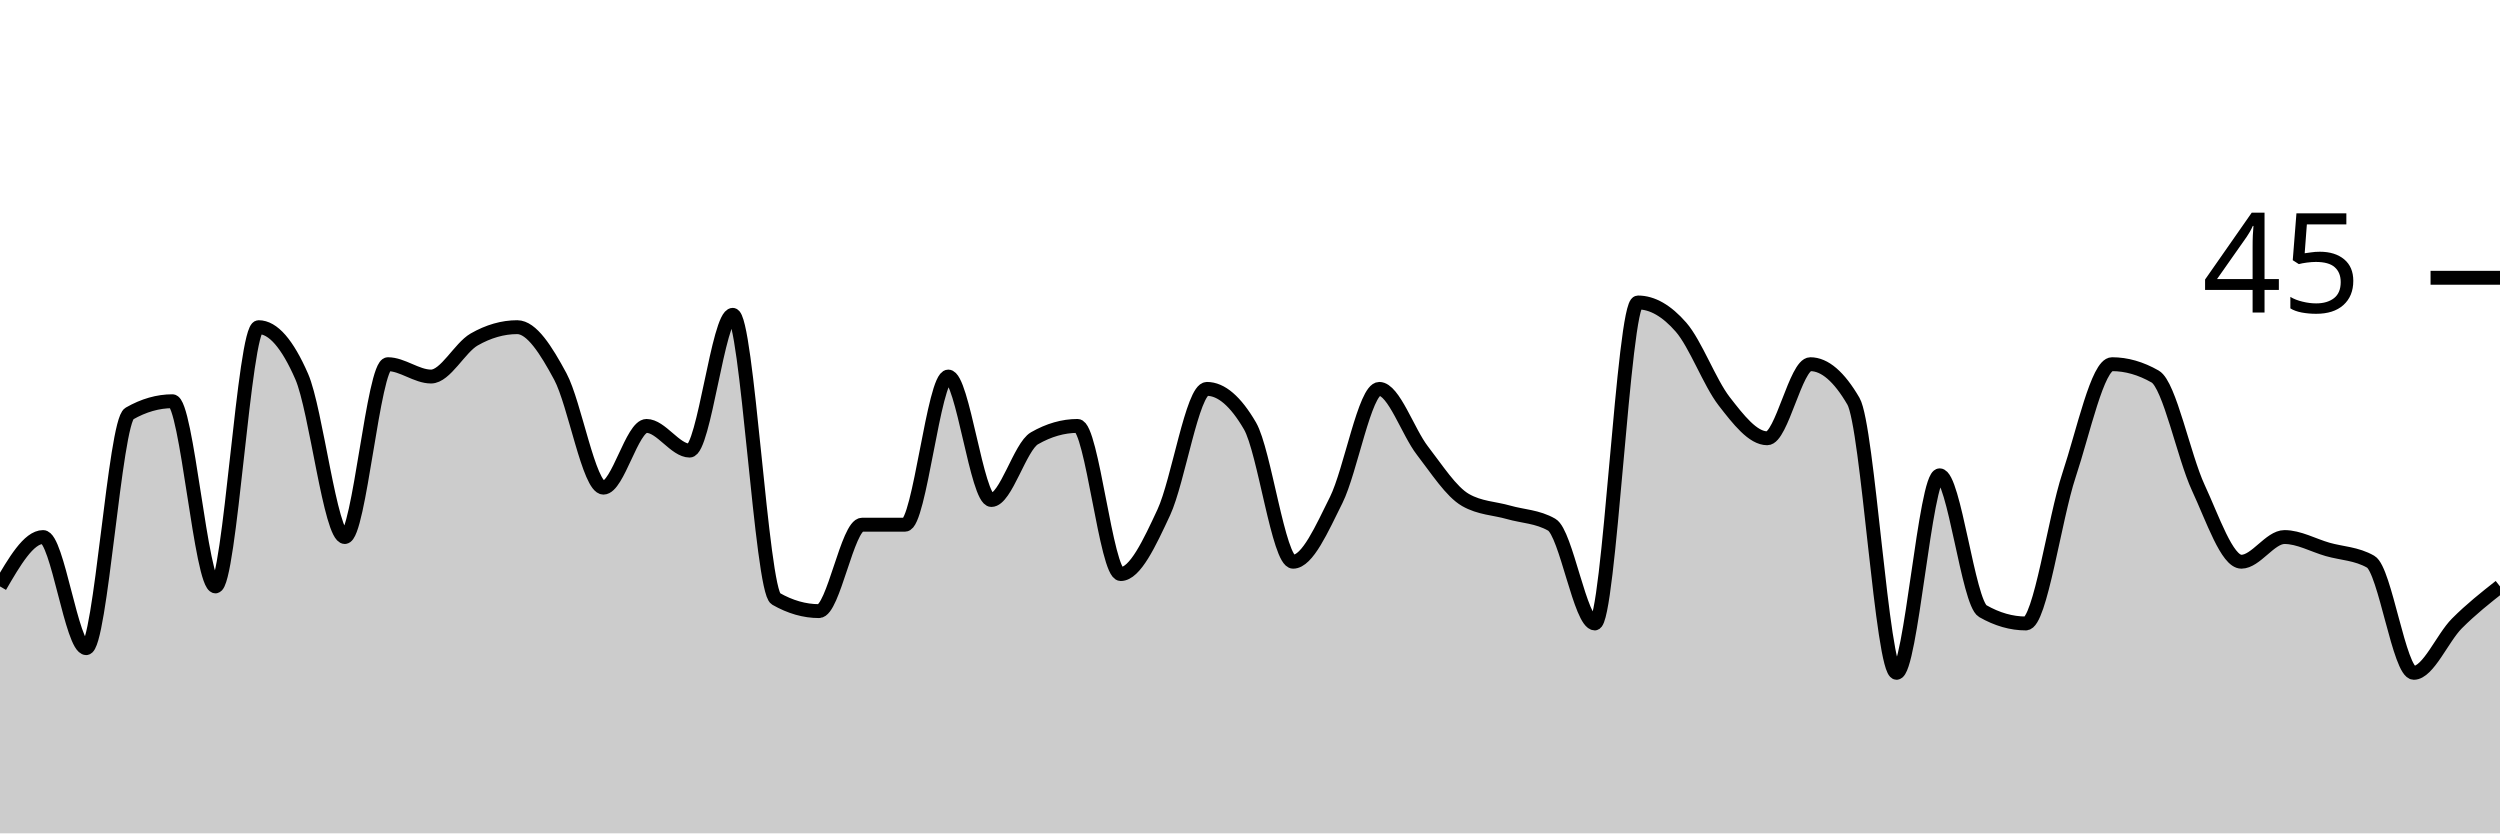
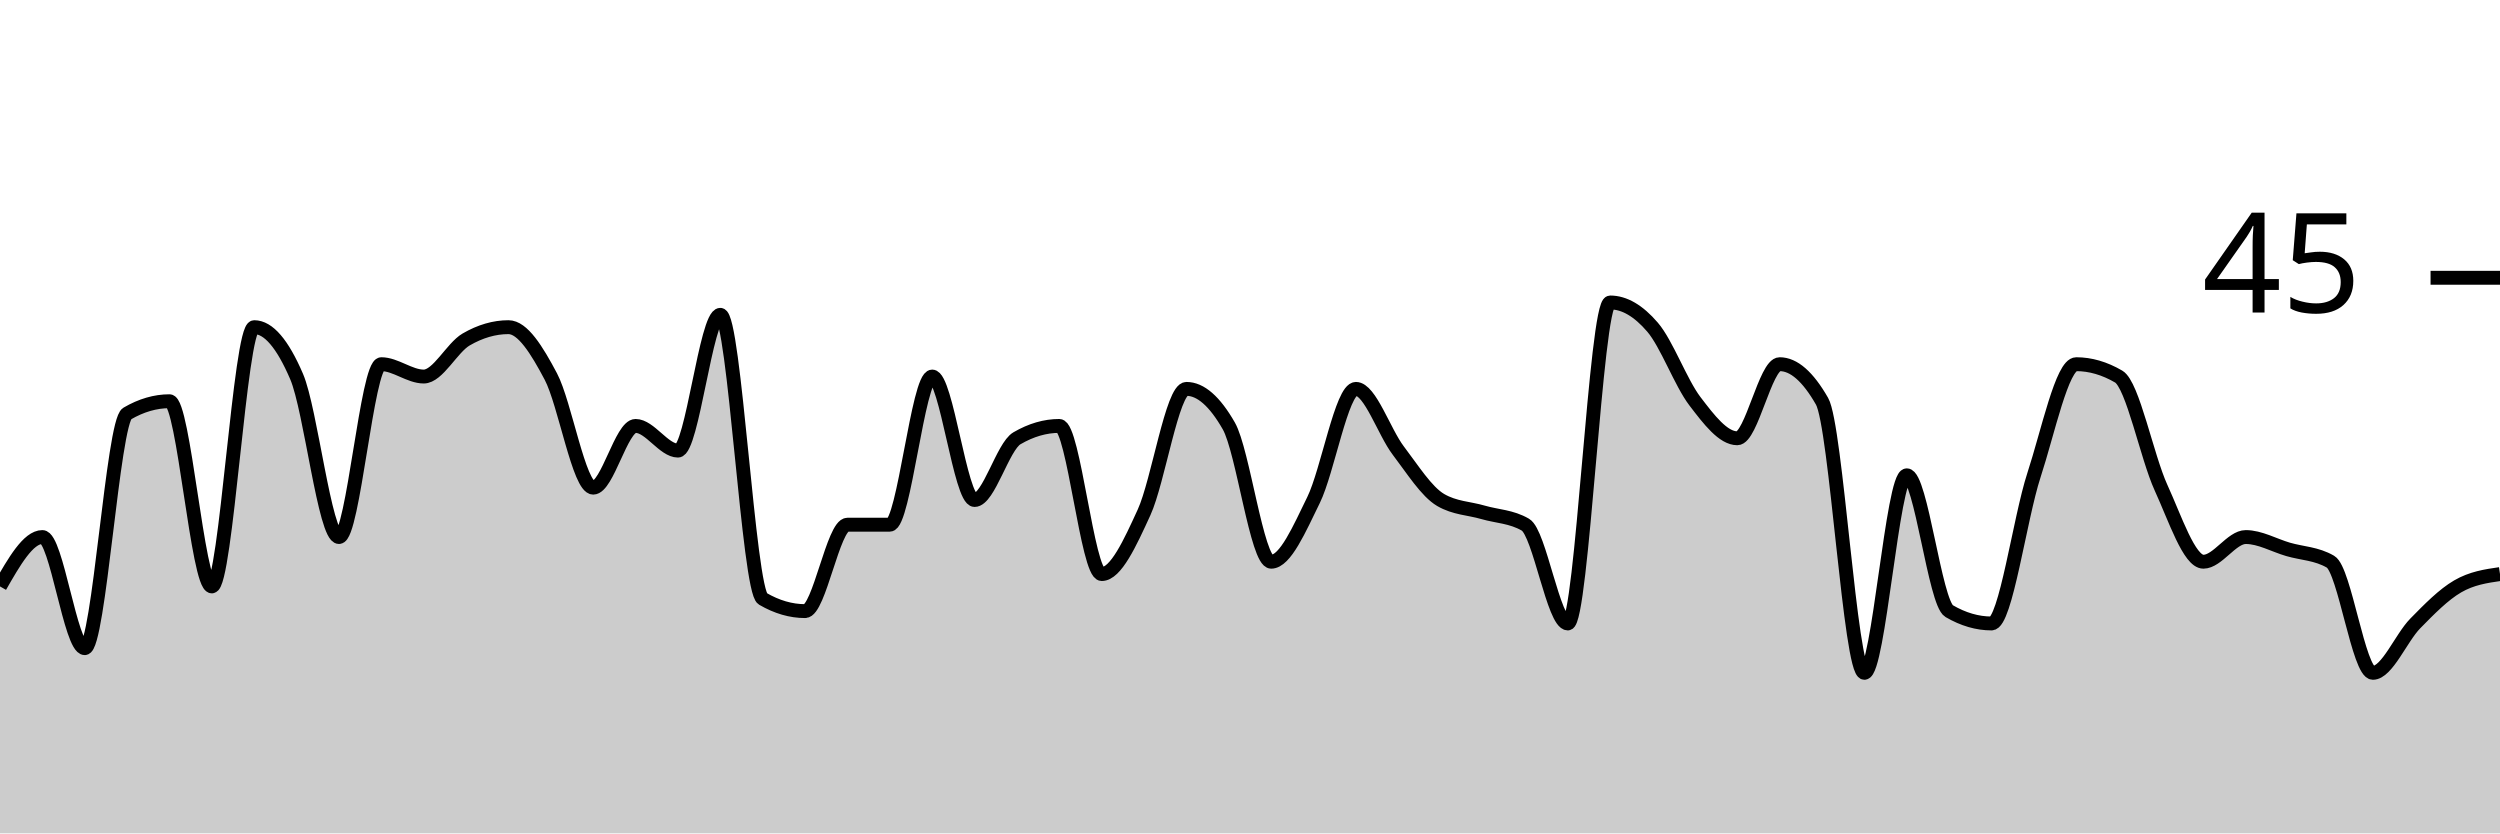
<svg xmlns="http://www.w3.org/2000/svg" viewBox="0 0 180 60">
  <g transform="translate(0,20)">
-     <path class="area" fill="rgba(0, 0, 0, 0.2)" d="M0,22.222C1.034,20.444,2.069,18.667,3.103,18.667C4.138,18.667,5.172,26.667,6.207,26.667C7.241,26.667,8.276,10.37,9.31,9.778C10.345,9.185,11.379,8.889,12.414,8.889C13.448,8.889,14.483,22.222,15.517,22.222C16.552,22.222,17.586,3.556,18.621,3.556C19.655,3.556,20.69,4.741,21.724,7.111C22.759,9.481,23.793,18.667,24.828,18.667C25.862,18.667,26.897,6.222,27.931,6.222C28.966,6.222,30,7.111,31.034,7.111C32.069,7.111,33.103,5.037,34.138,4.444C35.172,3.852,36.207,3.556,37.241,3.556C38.276,3.556,39.31,5.185,40.345,7.111C41.379,9.037,42.414,15.111,43.448,15.111C44.483,15.111,45.517,10.667,46.552,10.667C47.586,10.667,48.621,12.444,49.655,12.444C50.69,12.444,51.724,2.667,52.759,2.667C53.793,2.667,54.828,22.519,55.862,23.111C56.897,23.704,57.931,24,58.966,24C60,24,61.034,17.778,62.069,17.778C63.103,17.778,64.138,17.778,65.172,17.778C66.207,17.778,67.241,7.111,68.276,7.111C69.31,7.111,70.345,16,71.379,16C72.414,16,73.448,12.148,74.483,11.556C75.517,10.963,76.552,10.667,77.586,10.667C78.621,10.667,79.655,21.333,80.69,21.333C81.724,21.333,82.759,19.111,83.793,16.889C84.828,14.667,85.862,8,86.897,8C87.931,8,88.966,8.889,90,10.667C91.034,12.444,92.069,20.444,93.103,20.444C94.138,20.444,95.172,18.074,96.207,16C97.241,13.926,98.276,8,99.31,8C100.345,8,101.379,11.111,102.414,12.444C103.448,13.778,104.483,15.407,105.517,16C106.552,16.593,107.586,16.593,108.621,16.889C109.655,17.185,110.69,17.185,111.724,17.778C112.759,18.37,113.793,24.889,114.828,24.889C115.862,24.889,116.897,1.778,117.931,1.778C118.966,1.778,120,2.37,121.034,3.556C122.069,4.741,123.103,7.556,124.138,8.889C125.172,10.222,126.207,11.556,127.241,11.556C128.276,11.556,129.31,6.222,130.345,6.222C131.379,6.222,132.414,7.111,133.448,8.889C134.483,10.667,135.517,28.444,136.552,28.444C137.586,28.444,138.621,14.222,139.655,14.222C140.69,14.222,141.724,23.407,142.759,24C143.793,24.593,144.828,24.889,145.862,24.889C146.897,24.889,147.931,17.333,148.966,14.222C150,11.111,151.034,6.222,152.069,6.222C153.103,6.222,154.138,6.519,155.172,7.111C156.207,7.704,157.241,12.889,158.276,15.111C159.31,17.333,160.345,20.444,161.379,20.444C162.414,20.444,163.448,18.667,164.483,18.667C165.517,18.667,166.552,19.259,167.586,19.556C168.621,19.852,169.655,19.852,170.69,20.444C171.724,21.037,172.759,28.444,173.793,28.444C174.828,28.444,175.862,25.926,176.897,24.889C177.931,23.852,178.966,23.037,180,22.222L180,40C178.966,40,177.931,40,176.897,40C175.862,40,174.828,40,173.793,40C172.759,40,171.724,40,170.69,40C169.655,40,168.621,40,167.586,40C166.552,40,165.517,40,164.483,40C163.448,40,162.414,40,161.379,40C160.345,40,159.31,40,158.276,40C157.241,40,156.207,40,155.172,40C154.138,40,153.103,40,152.069,40C151.034,40,150,40,148.966,40C147.931,40,146.897,40,145.862,40C144.828,40,143.793,40,142.759,40C141.724,40,140.69,40,139.655,40C138.621,40,137.586,40,136.552,40C135.517,40,134.483,40,133.448,40C132.414,40,131.379,40,130.345,40C129.31,40,128.276,40,127.241,40C126.207,40,125.172,40,124.138,40C123.103,40,122.069,40,121.034,40C120,40,118.966,40,117.931,40C116.897,40,115.862,40,114.828,40C113.793,40,112.759,40,111.724,40C110.69,40,109.655,40,108.621,40C107.586,40,106.552,40,105.517,40C104.483,40,103.448,40,102.414,40C101.379,40,100.345,40,99.31,40C98.276,40,97.241,40,96.207,40C95.172,40,94.138,40,93.103,40C92.069,40,91.034,40,90,40C88.966,40,87.931,40,86.897,40C85.862,40,84.828,40,83.793,40C82.759,40,81.724,40,80.69,40C79.655,40,78.621,40,77.586,40C76.552,40,75.517,40,74.483,40C73.448,40,72.414,40,71.379,40C70.345,40,69.31,40,68.276,40C67.241,40,66.207,40,65.172,40C64.138,40,63.103,40,62.069,40C61.034,40,60,40,58.966,40C57.931,40,56.897,40,55.862,40C54.828,40,53.793,40,52.759,40C51.724,40,50.69,40,49.655,40C48.621,40,47.586,40,46.552,40C45.517,40,44.483,40,43.448,40C42.414,40,41.379,40,40.345,40C39.31,40,38.276,40,37.241,40C36.207,40,35.172,40,34.138,40C33.103,40,32.069,40,31.034,40C30,40,28.966,40,27.931,40C26.897,40,25.862,40,24.828,40C23.793,40,22.759,40,21.724,40C20.69,40,19.655,40,18.621,40C17.586,40,16.552,40,15.517,40C14.483,40,13.448,40,12.414,40C11.379,40,10.345,40,9.31,40C8.276,40,7.241,40,6.207,40C5.172,40,4.138,40,3.103,40C2.069,40,1.034,40,0,40Z" />
-     <path class="line" stroke="black" fill="none" d="M0,22.222C1.034,20.444,2.069,18.667,3.103,18.667C4.138,18.667,5.172,26.667,6.207,26.667C7.241,26.667,8.276,10.37,9.31,9.778C10.345,9.185,11.379,8.889,12.414,8.889C13.448,8.889,14.483,22.222,15.517,22.222C16.552,22.222,17.586,3.556,18.621,3.556C19.655,3.556,20.69,4.741,21.724,7.111C22.759,9.481,23.793,18.667,24.828,18.667C25.862,18.667,26.897,6.222,27.931,6.222C28.966,6.222,30,7.111,31.034,7.111C32.069,7.111,33.103,5.037,34.138,4.444C35.172,3.852,36.207,3.556,37.241,3.556C38.276,3.556,39.31,5.185,40.345,7.111C41.379,9.037,42.414,15.111,43.448,15.111C44.483,15.111,45.517,10.667,46.552,10.667C47.586,10.667,48.621,12.444,49.655,12.444C50.69,12.444,51.724,2.667,52.759,2.667C53.793,2.667,54.828,22.519,55.862,23.111C56.897,23.704,57.931,24,58.966,24C60,24,61.034,17.778,62.069,17.778C63.103,17.778,64.138,17.778,65.172,17.778C66.207,17.778,67.241,7.111,68.276,7.111C69.31,7.111,70.345,16,71.379,16C72.414,16,73.448,12.148,74.483,11.556C75.517,10.963,76.552,10.667,77.586,10.667C78.621,10.667,79.655,21.333,80.69,21.333C81.724,21.333,82.759,19.111,83.793,16.889C84.828,14.667,85.862,8,86.897,8C87.931,8,88.966,8.889,90,10.667C91.034,12.444,92.069,20.444,93.103,20.444C94.138,20.444,95.172,18.074,96.207,16C97.241,13.926,98.276,8,99.31,8C100.345,8,101.379,11.111,102.414,12.444C103.448,13.778,104.483,15.407,105.517,16C106.552,16.593,107.586,16.593,108.621,16.889C109.655,17.185,110.69,17.185,111.724,17.778C112.759,18.37,113.793,24.889,114.828,24.889C115.862,24.889,116.897,1.778,117.931,1.778C118.966,1.778,120,2.37,121.034,3.556C122.069,4.741,123.103,7.556,124.138,8.889C125.172,10.222,126.207,11.556,127.241,11.556C128.276,11.556,129.31,6.222,130.345,6.222C131.379,6.222,132.414,7.111,133.448,8.889C134.483,10.667,135.517,28.444,136.552,28.444C137.586,28.444,138.621,14.222,139.655,14.222C140.69,14.222,141.724,23.407,142.759,24C143.793,24.593,144.828,24.889,145.862,24.889C146.897,24.889,147.931,17.333,148.966,14.222C150,11.111,151.034,6.222,152.069,6.222C153.103,6.222,154.138,6.519,155.172,7.111C156.207,7.704,157.241,12.889,158.276,15.111C159.31,17.333,160.345,20.444,161.379,20.444C162.414,20.444,163.448,18.667,164.483,18.667C165.517,18.667,166.552,19.259,167.586,19.556C168.621,19.852,169.655,19.852,170.69,20.444C171.724,21.037,172.759,28.444,173.793,28.444C174.828,28.444,175.862,25.926,176.897,24.889C177.931,23.852,178.966,23.037,180,22.222" />
+     <path class="area" fill="rgba(0, 0, 0, 0.2)" d="M0,22.222C1.017,20.444,2.034,18.667,3.051,18.667C4.068,18.667,5.085,26.667,6.102,26.667C7.119,26.667,8.136,10.37,9.153,9.778C10.169,9.185,11.186,8.889,12.203,8.889C13.22,8.889,14.237,22.222,15.254,22.222C16.271,22.222,17.288,3.556,18.305,3.556C19.322,3.556,20.339,4.741,21.356,7.111C22.373,9.481,23.39,18.667,24.407,18.667C25.424,18.667,26.441,6.222,27.458,6.222C28.475,6.222,29.492,7.111,30.508,7.111C31.525,7.111,32.542,5.037,33.559,4.444C34.576,3.852,35.593,3.556,36.61,3.556C37.627,3.556,38.644,5.185,39.661,7.111C40.678,9.037,41.695,15.111,42.712,15.111C43.729,15.111,44.746,10.667,45.763,10.667C46.78,10.667,47.797,12.444,48.814,12.444C49.831,12.444,50.847,2.667,51.864,2.667C52.881,2.667,53.898,22.519,54.915,23.111C55.932,23.704,56.949,24,57.966,24C58.983,24,60,17.778,61.017,17.778C62.034,17.778,63.051,17.778,64.068,17.778C65.085,17.778,66.102,7.111,67.119,7.111C68.136,7.111,69.153,16,70.169,16C71.186,16,72.203,12.148,73.22,11.556C74.237,10.963,75.254,10.667,76.271,10.667C77.288,10.667,78.305,21.333,79.322,21.333C80.339,21.333,81.356,19.111,82.373,16.889C83.39,14.667,84.407,8,85.424,8C86.441,8,87.458,8.889,88.475,10.667C89.492,12.444,90.508,20.444,91.525,20.444C92.542,20.444,93.559,18.074,94.576,16C95.593,13.926,96.61,8,97.627,8C98.644,8,99.661,11.111,100.678,12.444C101.695,13.778,102.712,15.407,103.729,16C104.746,16.593,105.763,16.593,106.78,16.889C107.797,17.185,108.814,17.185,109.831,17.778C110.847,18.37,111.864,24.889,112.881,24.889C113.898,24.889,114.915,1.778,115.932,1.778C116.949,1.778,117.966,2.37,118.983,3.556C120,4.741,121.017,7.556,122.034,8.889C123.051,10.222,124.068,11.556,125.085,11.556C126.102,11.556,127.119,6.222,128.136,6.222C129.153,6.222,130.169,7.111,131.186,8.889C132.203,10.667,133.22,28.444,134.237,28.444C135.254,28.444,136.271,14.222,137.288,14.222C138.305,14.222,139.322,23.407,140.339,24C141.356,24.593,142.373,24.889,143.39,24.889C144.407,24.889,145.424,17.333,146.441,14.222C147.458,11.111,148.475,6.222,149.492,6.222C150.508,6.222,151.525,6.519,152.542,7.111C153.559,7.704,154.576,12.889,155.593,15.111C156.61,17.333,157.627,20.444,158.644,20.444C159.661,20.444,160.678,18.667,161.695,18.667C162.712,18.667,163.729,19.259,164.746,19.556C165.763,19.852,166.78,19.852,167.797,20.444C168.814,21.037,169.831,28.444,170.847,28.444C171.864,28.444,172.881,25.926,173.898,24.889C174.915,23.852,175.932,22.815,176.949,22.222C177.966,21.63,178.983,21.481,180,21.333L180,40C178.983,40,177.966,40,176.949,40C175.932,40,174.915,40,173.898,40C172.881,40,171.864,40,170.847,40C169.831,40,168.814,40,167.797,40C166.78,40,165.763,40,164.746,40C163.729,40,162.712,40,161.695,40C160.678,40,159.661,40,158.644,40C157.627,40,156.61,40,155.593,40C154.576,40,153.559,40,152.542,40C151.525,40,150.508,40,149.492,40C148.475,40,147.458,40,146.441,40C145.424,40,144.407,40,143.39,40C142.373,40,141.356,40,140.339,40C139.322,40,138.305,40,137.288,40C136.271,40,135.254,40,134.237,40C133.22,40,132.203,40,131.186,40C130.169,40,129.153,40,128.136,40C127.119,40,126.102,40,125.085,40C124.068,40,123.051,40,122.034,40C121.017,40,120,40,118.983,40C117.966,40,116.949,40,115.932,40C114.915,40,113.898,40,112.881,40C111.864,40,110.847,40,109.831,40C108.814,40,107.797,40,106.78,40C105.763,40,104.746,40,103.729,40C102.712,40,101.695,40,100.678,40C99.661,40,98.644,40,97.627,40C96.61,40,95.593,40,94.576,40C93.559,40,92.542,40,91.525,40C90.508,40,89.492,40,88.475,40C87.458,40,86.441,40,85.424,40C84.407,40,83.39,40,82.373,40C81.356,40,80.339,40,79.322,40C78.305,40,77.288,40,76.271,40C75.254,40,74.237,40,73.22,40C72.203,40,71.186,40,70.169,40C69.153,40,68.136,40,67.119,40C66.102,40,65.085,40,64.068,40C63.051,40,62.034,40,61.017,40C60,40,58.983,40,57.966,40C56.949,40,55.932,40,54.915,40C53.898,40,52.881,40,51.864,40C50.847,40,49.831,40,48.814,40C47.797,40,46.78,40,45.763,40C44.746,40,43.729,40,42.712,40C41.695,40,40.678,40,39.661,40C38.644,40,37.627,40,36.61,40C35.593,40,34.576,40,33.559,40C32.542,40,31.525,40,30.508,40C29.492,40,28.475,40,27.458,40C26.441,40,25.424,40,24.407,40C23.39,40,22.373,40,21.356,40C20.339,40,19.322,40,18.305,40C17.288,40,16.271,40,15.254,40C14.237,40,13.22,40,12.203,40C11.186,40,10.169,40,9.153,40C8.136,40,7.119,40,6.102,40C5.085,40,4.068,40,3.051,40C2.034,40,1.017,40,0,40Z" />
+     <path class="line" stroke="black" fill="none" d="M0,22.222C1.017,20.444,2.034,18.667,3.051,18.667C4.068,18.667,5.085,26.667,6.102,26.667C7.119,26.667,8.136,10.37,9.153,9.778C10.169,9.185,11.186,8.889,12.203,8.889C13.22,8.889,14.237,22.222,15.254,22.222C16.271,22.222,17.288,3.556,18.305,3.556C19.322,3.556,20.339,4.741,21.356,7.111C22.373,9.481,23.39,18.667,24.407,18.667C25.424,18.667,26.441,6.222,27.458,6.222C28.475,6.222,29.492,7.111,30.508,7.111C31.525,7.111,32.542,5.037,33.559,4.444C34.576,3.852,35.593,3.556,36.61,3.556C37.627,3.556,38.644,5.185,39.661,7.111C40.678,9.037,41.695,15.111,42.712,15.111C43.729,15.111,44.746,10.667,45.763,10.667C46.78,10.667,47.797,12.444,48.814,12.444C49.831,12.444,50.847,2.667,51.864,2.667C52.881,2.667,53.898,22.519,54.915,23.111C55.932,23.704,56.949,24,57.966,24C58.983,24,60,17.778,61.017,17.778C62.034,17.778,63.051,17.778,64.068,17.778C65.085,17.778,66.102,7.111,67.119,7.111C68.136,7.111,69.153,16,70.169,16C71.186,16,72.203,12.148,73.22,11.556C74.237,10.963,75.254,10.667,76.271,10.667C77.288,10.667,78.305,21.333,79.322,21.333C80.339,21.333,81.356,19.111,82.373,16.889C83.39,14.667,84.407,8,85.424,8C86.441,8,87.458,8.889,88.475,10.667C89.492,12.444,90.508,20.444,91.525,20.444C92.542,20.444,93.559,18.074,94.576,16C95.593,13.926,96.61,8,97.627,8C98.644,8,99.661,11.111,100.678,12.444C101.695,13.778,102.712,15.407,103.729,16C104.746,16.593,105.763,16.593,106.78,16.889C107.797,17.185,108.814,17.185,109.831,17.778C110.847,18.37,111.864,24.889,112.881,24.889C113.898,24.889,114.915,1.778,115.932,1.778C116.949,1.778,117.966,2.37,118.983,3.556C120,4.741,121.017,7.556,122.034,8.889C123.051,10.222,124.068,11.556,125.085,11.556C126.102,11.556,127.119,6.222,128.136,6.222C129.153,6.222,130.169,7.111,131.186,8.889C132.203,10.667,133.22,28.444,134.237,28.444C135.254,28.444,136.271,14.222,137.288,14.222C138.305,14.222,139.322,23.407,140.339,24C141.356,24.593,142.373,24.889,143.39,24.889C144.407,24.889,145.424,17.333,146.441,14.222C147.458,11.111,148.475,6.222,149.492,6.222C150.508,6.222,151.525,6.519,152.542,7.111C153.559,7.704,154.576,12.889,155.593,15.111C156.61,17.333,157.627,20.444,158.644,20.444C159.661,20.444,160.678,18.667,161.695,18.667C162.712,18.667,163.729,19.259,164.746,19.556C165.763,19.852,166.78,19.852,167.797,20.444C168.814,21.037,169.831,28.444,170.847,28.444C171.864,28.444,172.881,25.926,173.898,24.889C174.915,23.852,175.932,22.815,176.949,22.222C177.966,21.63,178.983,21.481,180,21.333" />
    <path class="axis-ceiling" stroke-width="1" stroke="black" fill="none" d="M175,0L180,0" />
    <text class="axis-ceiling-label" font-family="sans-serif" text-anchor="end" font-size="10px" x="170" y="2.5">45</text>
  </g>
</svg>
